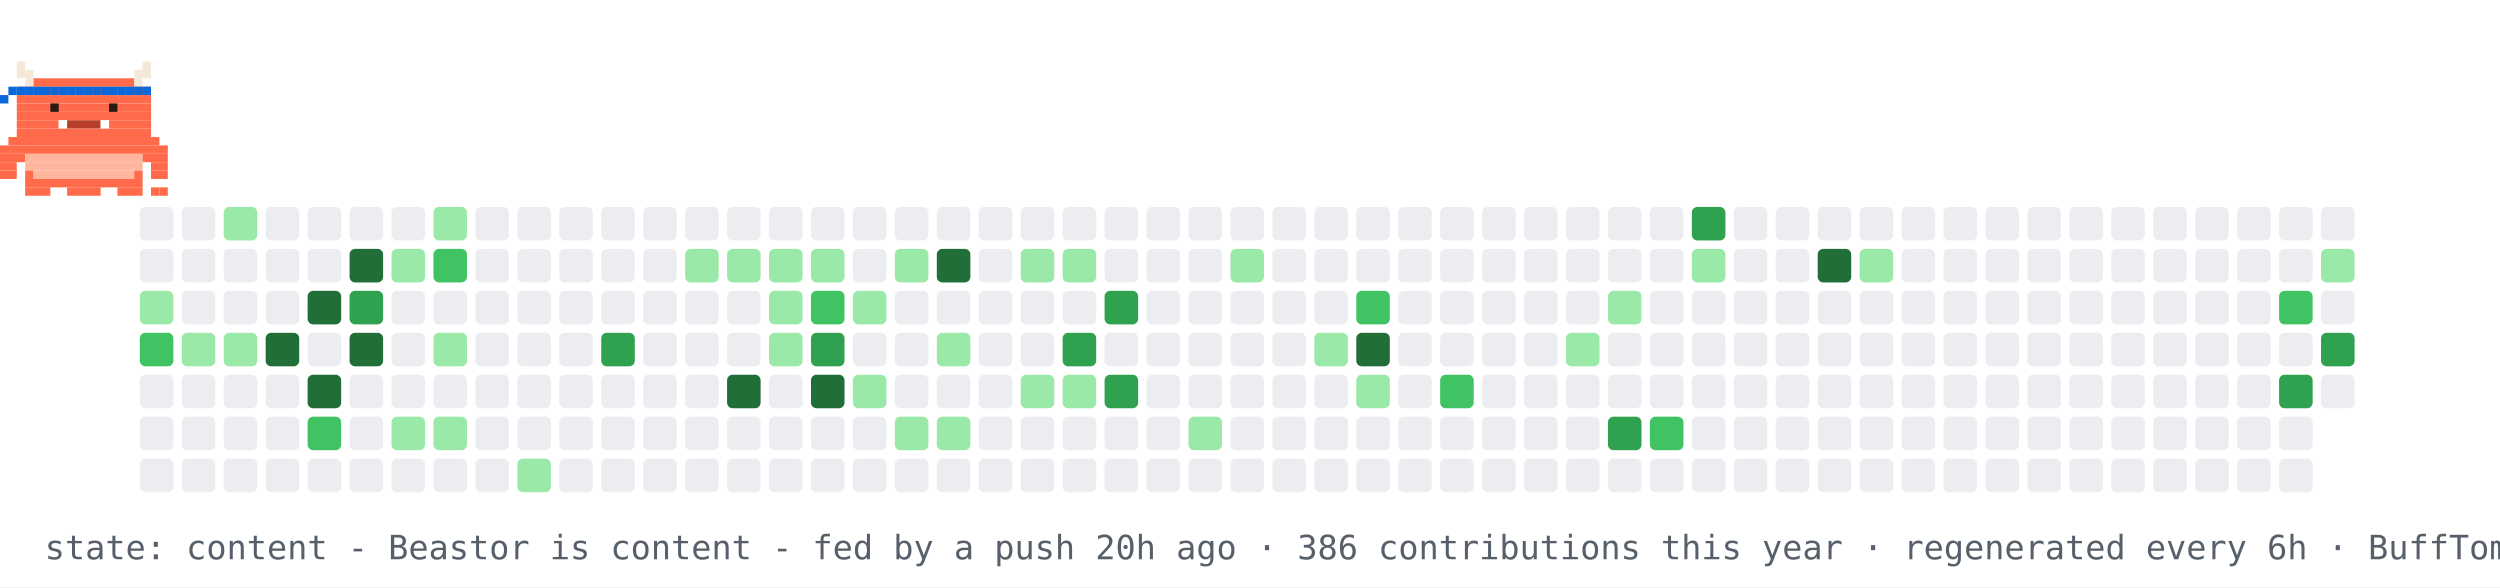
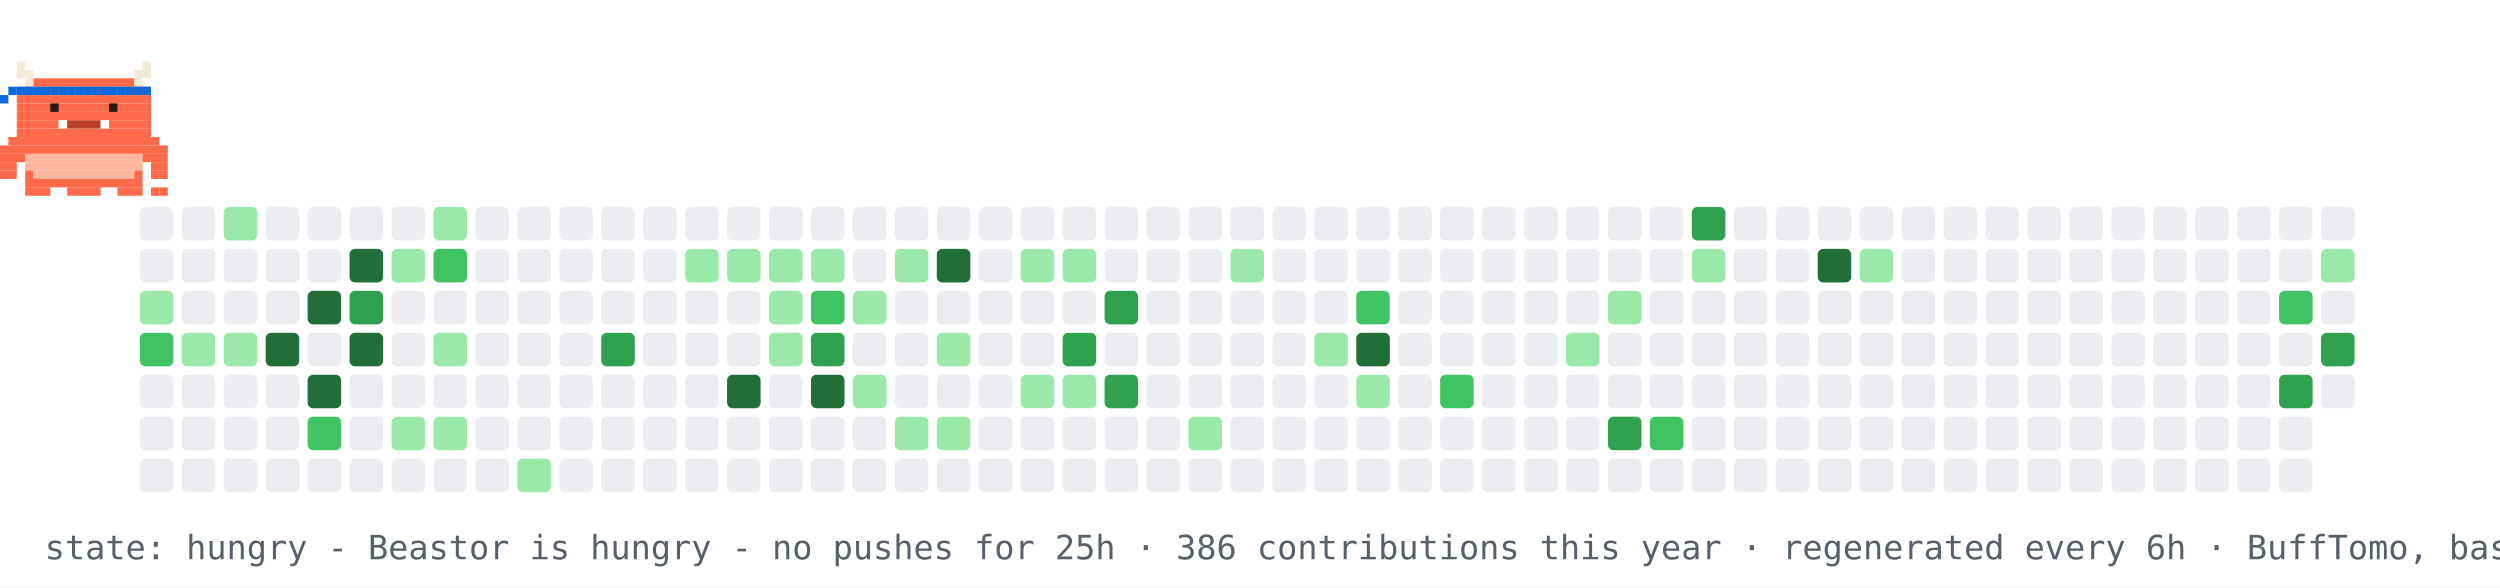
- <svg xmlns="http://www.w3.org/2000/svg" width="894" height="210" viewBox="0 0 894 210" role="img" aria-label="contribution graph Beastor: content">
+ <svg xmlns="http://www.w3.org/2000/svg" width="894" height="210" viewBox="0 0 894 210" role="img" aria-label="contribution graph Beastor: hungry">
  <rect width="894" height="210" fill="#ffffff" />
  <rect x="50" y="74" width="12" height="12" rx="2" fill="#ebedf0" />
  <rect x="50" y="89" width="12" height="12" rx="2" fill="#ebedf0" />
  <rect x="50" y="104" width="12" height="12" rx="2" fill="#9be9a8" />
  <rect x="50" y="119" width="12" height="12" rx="2" fill="#40c463" />
  <rect x="50" y="134" width="12" height="12" rx="2" fill="#ebedf0" />
  <rect x="50" y="149" width="12" height="12" rx="2" fill="#ebedf0" />
  <rect x="50" y="164" width="12" height="12" rx="2" fill="#ebedf0" />
  <rect x="65" y="74" width="12" height="12" rx="2" fill="#ebedf0" />
  <rect x="65" y="89" width="12" height="12" rx="2" fill="#ebedf0" />
  <rect x="65" y="104" width="12" height="12" rx="2" fill="#ebedf0" />
  <rect x="65" y="119" width="12" height="12" rx="2" fill="#9be9a8" />
  <rect x="65" y="134" width="12" height="12" rx="2" fill="#ebedf0" />
  <rect x="65" y="149" width="12" height="12" rx="2" fill="#ebedf0" />
  <rect x="65" y="164" width="12" height="12" rx="2" fill="#ebedf0" />
  <rect x="80" y="74" width="12" height="12" rx="2" fill="#9be9a8" />
  <rect x="80" y="89" width="12" height="12" rx="2" fill="#ebedf0" />
  <rect x="80" y="104" width="12" height="12" rx="2" fill="#ebedf0" />
  <rect x="80" y="119" width="12" height="12" rx="2" fill="#9be9a8" />
  <rect x="80" y="134" width="12" height="12" rx="2" fill="#ebedf0" />
  <rect x="80" y="149" width="12" height="12" rx="2" fill="#ebedf0" />
  <rect x="80" y="164" width="12" height="12" rx="2" fill="#ebedf0" />
  <rect x="95" y="74" width="12" height="12" rx="2" fill="#ebedf0" />
  <rect x="95" y="89" width="12" height="12" rx="2" fill="#ebedf0" />
  <rect x="95" y="104" width="12" height="12" rx="2" fill="#ebedf0" />
  <rect x="95" y="119" width="12" height="12" rx="2" fill="#216e39" />
  <rect x="95" y="134" width="12" height="12" rx="2" fill="#ebedf0" />
  <rect x="95" y="149" width="12" height="12" rx="2" fill="#ebedf0" />
  <rect x="95" y="164" width="12" height="12" rx="2" fill="#ebedf0" />
  <rect x="110" y="74" width="12" height="12" rx="2" fill="#ebedf0" />
  <rect x="110" y="89" width="12" height="12" rx="2" fill="#ebedf0" />
  <rect x="110" y="104" width="12" height="12" rx="2" fill="#216e39" />
  <rect x="110" y="119" width="12" height="12" rx="2" fill="#ebedf0" />
  <rect x="110" y="134" width="12" height="12" rx="2" fill="#216e39" />
  <rect x="110" y="149" width="12" height="12" rx="2" fill="#40c463" />
  <rect x="110" y="164" width="12" height="12" rx="2" fill="#ebedf0" />
  <rect x="125" y="74" width="12" height="12" rx="2" fill="#ebedf0" />
  <rect x="125" y="89" width="12" height="12" rx="2" fill="#216e39" />
  <rect x="125" y="104" width="12" height="12" rx="2" fill="#30a14e" />
  <rect x="125" y="119" width="12" height="12" rx="2" fill="#216e39" />
  <rect x="125" y="134" width="12" height="12" rx="2" fill="#ebedf0" />
  <rect x="125" y="149" width="12" height="12" rx="2" fill="#ebedf0" />
  <rect x="125" y="164" width="12" height="12" rx="2" fill="#ebedf0" />
  <rect x="140" y="74" width="12" height="12" rx="2" fill="#ebedf0" />
  <rect x="140" y="89" width="12" height="12" rx="2" fill="#9be9a8" />
  <rect x="140" y="104" width="12" height="12" rx="2" fill="#ebedf0" />
  <rect x="140" y="119" width="12" height="12" rx="2" fill="#ebedf0" />
  <rect x="140" y="134" width="12" height="12" rx="2" fill="#ebedf0" />
  <rect x="140" y="149" width="12" height="12" rx="2" fill="#9be9a8" />
  <rect x="140" y="164" width="12" height="12" rx="2" fill="#ebedf0" />
  <rect x="155" y="74" width="12" height="12" rx="2" fill="#9be9a8" />
  <rect x="155" y="89" width="12" height="12" rx="2" fill="#40c463" />
  <rect x="155" y="104" width="12" height="12" rx="2" fill="#ebedf0" />
  <rect x="155" y="119" width="12" height="12" rx="2" fill="#9be9a8" />
  <rect x="155" y="134" width="12" height="12" rx="2" fill="#ebedf0" />
  <rect x="155" y="149" width="12" height="12" rx="2" fill="#9be9a8" />
  <rect x="155" y="164" width="12" height="12" rx="2" fill="#ebedf0" />
  <rect x="170" y="74" width="12" height="12" rx="2" fill="#ebedf0" />
  <rect x="170" y="89" width="12" height="12" rx="2" fill="#ebedf0" />
  <rect x="170" y="104" width="12" height="12" rx="2" fill="#ebedf0" />
  <rect x="170" y="119" width="12" height="12" rx="2" fill="#ebedf0" />
  <rect x="170" y="134" width="12" height="12" rx="2" fill="#ebedf0" />
  <rect x="170" y="149" width="12" height="12" rx="2" fill="#ebedf0" />
  <rect x="170" y="164" width="12" height="12" rx="2" fill="#ebedf0" />
  <rect x="185" y="74" width="12" height="12" rx="2" fill="#ebedf0" />
  <rect x="185" y="89" width="12" height="12" rx="2" fill="#ebedf0" />
  <rect x="185" y="104" width="12" height="12" rx="2" fill="#ebedf0" />
  <rect x="185" y="119" width="12" height="12" rx="2" fill="#ebedf0" />
  <rect x="185" y="134" width="12" height="12" rx="2" fill="#ebedf0" />
  <rect x="185" y="149" width="12" height="12" rx="2" fill="#ebedf0" />
  <rect x="185" y="164" width="12" height="12" rx="2" fill="#9be9a8" />
  <rect x="200" y="74" width="12" height="12" rx="2" fill="#ebedf0" />
  <rect x="200" y="89" width="12" height="12" rx="2" fill="#ebedf0" />
  <rect x="200" y="104" width="12" height="12" rx="2" fill="#ebedf0" />
  <rect x="200" y="119" width="12" height="12" rx="2" fill="#ebedf0" />
  <rect x="200" y="134" width="12" height="12" rx="2" fill="#ebedf0" />
  <rect x="200" y="149" width="12" height="12" rx="2" fill="#ebedf0" />
  <rect x="200" y="164" width="12" height="12" rx="2" fill="#ebedf0" />
  <rect x="215" y="74" width="12" height="12" rx="2" fill="#ebedf0" />
  <rect x="215" y="89" width="12" height="12" rx="2" fill="#ebedf0" />
  <rect x="215" y="104" width="12" height="12" rx="2" fill="#ebedf0" />
  <rect x="215" y="119" width="12" height="12" rx="2" fill="#30a14e" />
  <rect x="215" y="134" width="12" height="12" rx="2" fill="#ebedf0" />
  <rect x="215" y="149" width="12" height="12" rx="2" fill="#ebedf0" />
  <rect x="215" y="164" width="12" height="12" rx="2" fill="#ebedf0" />
  <rect x="230" y="74" width="12" height="12" rx="2" fill="#ebedf0" />
  <rect x="230" y="89" width="12" height="12" rx="2" fill="#ebedf0" />
  <rect x="230" y="104" width="12" height="12" rx="2" fill="#ebedf0" />
  <rect x="230" y="119" width="12" height="12" rx="2" fill="#ebedf0" />
  <rect x="230" y="134" width="12" height="12" rx="2" fill="#ebedf0" />
  <rect x="230" y="149" width="12" height="12" rx="2" fill="#ebedf0" />
  <rect x="230" y="164" width="12" height="12" rx="2" fill="#ebedf0" />
  <rect x="245" y="74" width="12" height="12" rx="2" fill="#ebedf0" />
  <rect x="245" y="89" width="12" height="12" rx="2" fill="#9be9a8" />
  <rect x="245" y="104" width="12" height="12" rx="2" fill="#ebedf0" />
  <rect x="245" y="119" width="12" height="12" rx="2" fill="#ebedf0" />
  <rect x="245" y="134" width="12" height="12" rx="2" fill="#ebedf0" />
  <rect x="245" y="149" width="12" height="12" rx="2" fill="#ebedf0" />
  <rect x="245" y="164" width="12" height="12" rx="2" fill="#ebedf0" />
  <rect x="260" y="74" width="12" height="12" rx="2" fill="#ebedf0" />
  <rect x="260" y="89" width="12" height="12" rx="2" fill="#9be9a8" />
  <rect x="260" y="104" width="12" height="12" rx="2" fill="#ebedf0" />
  <rect x="260" y="119" width="12" height="12" rx="2" fill="#ebedf0" />
  <rect x="260" y="134" width="12" height="12" rx="2" fill="#216e39" />
  <rect x="260" y="149" width="12" height="12" rx="2" fill="#ebedf0" />
  <rect x="260" y="164" width="12" height="12" rx="2" fill="#ebedf0" />
  <rect x="275" y="74" width="12" height="12" rx="2" fill="#ebedf0" />
  <rect x="275" y="89" width="12" height="12" rx="2" fill="#9be9a8" />
  <rect x="275" y="104" width="12" height="12" rx="2" fill="#9be9a8" />
  <rect x="275" y="119" width="12" height="12" rx="2" fill="#9be9a8" />
  <rect x="275" y="134" width="12" height="12" rx="2" fill="#ebedf0" />
  <rect x="275" y="149" width="12" height="12" rx="2" fill="#ebedf0" />
  <rect x="275" y="164" width="12" height="12" rx="2" fill="#ebedf0" />
  <rect x="290" y="74" width="12" height="12" rx="2" fill="#ebedf0" />
  <rect x="290" y="89" width="12" height="12" rx="2" fill="#9be9a8" />
  <rect x="290" y="104" width="12" height="12" rx="2" fill="#40c463" />
  <rect x="290" y="119" width="12" height="12" rx="2" fill="#30a14e" />
  <rect x="290" y="134" width="12" height="12" rx="2" fill="#216e39" />
  <rect x="290" y="149" width="12" height="12" rx="2" fill="#ebedf0" />
  <rect x="290" y="164" width="12" height="12" rx="2" fill="#ebedf0" />
  <rect x="305" y="74" width="12" height="12" rx="2" fill="#ebedf0" />
  <rect x="305" y="89" width="12" height="12" rx="2" fill="#ebedf0" />
  <rect x="305" y="104" width="12" height="12" rx="2" fill="#9be9a8" />
  <rect x="305" y="119" width="12" height="12" rx="2" fill="#ebedf0" />
  <rect x="305" y="134" width="12" height="12" rx="2" fill="#9be9a8" />
  <rect x="305" y="149" width="12" height="12" rx="2" fill="#ebedf0" />
  <rect x="305" y="164" width="12" height="12" rx="2" fill="#ebedf0" />
  <rect x="320" y="74" width="12" height="12" rx="2" fill="#ebedf0" />
  <rect x="320" y="89" width="12" height="12" rx="2" fill="#9be9a8" />
  <rect x="320" y="104" width="12" height="12" rx="2" fill="#ebedf0" />
  <rect x="320" y="119" width="12" height="12" rx="2" fill="#ebedf0" />
  <rect x="320" y="134" width="12" height="12" rx="2" fill="#ebedf0" />
  <rect x="320" y="149" width="12" height="12" rx="2" fill="#9be9a8" />
  <rect x="320" y="164" width="12" height="12" rx="2" fill="#ebedf0" />
  <rect x="335" y="74" width="12" height="12" rx="2" fill="#ebedf0" />
  <rect x="335" y="89" width="12" height="12" rx="2" fill="#216e39" />
  <rect x="335" y="104" width="12" height="12" rx="2" fill="#ebedf0" />
  <rect x="335" y="119" width="12" height="12" rx="2" fill="#9be9a8" />
  <rect x="335" y="134" width="12" height="12" rx="2" fill="#ebedf0" />
  <rect x="335" y="149" width="12" height="12" rx="2" fill="#9be9a8" />
  <rect x="335" y="164" width="12" height="12" rx="2" fill="#ebedf0" />
  <rect x="350" y="74" width="12" height="12" rx="2" fill="#ebedf0" />
  <rect x="350" y="89" width="12" height="12" rx="2" fill="#ebedf0" />
  <rect x="350" y="104" width="12" height="12" rx="2" fill="#ebedf0" />
  <rect x="350" y="119" width="12" height="12" rx="2" fill="#ebedf0" />
  <rect x="350" y="134" width="12" height="12" rx="2" fill="#ebedf0" />
  <rect x="350" y="149" width="12" height="12" rx="2" fill="#ebedf0" />
  <rect x="350" y="164" width="12" height="12" rx="2" fill="#ebedf0" />
  <rect x="365" y="74" width="12" height="12" rx="2" fill="#ebedf0" />
  <rect x="365" y="89" width="12" height="12" rx="2" fill="#9be9a8" />
  <rect x="365" y="104" width="12" height="12" rx="2" fill="#ebedf0" />
  <rect x="365" y="119" width="12" height="12" rx="2" fill="#ebedf0" />
  <rect x="365" y="134" width="12" height="12" rx="2" fill="#9be9a8" />
  <rect x="365" y="149" width="12" height="12" rx="2" fill="#ebedf0" />
  <rect x="365" y="164" width="12" height="12" rx="2" fill="#ebedf0" />
  <rect x="380" y="74" width="12" height="12" rx="2" fill="#ebedf0" />
  <rect x="380" y="89" width="12" height="12" rx="2" fill="#9be9a8" />
  <rect x="380" y="104" width="12" height="12" rx="2" fill="#ebedf0" />
  <rect x="380" y="119" width="12" height="12" rx="2" fill="#30a14e" />
  <rect x="380" y="134" width="12" height="12" rx="2" fill="#9be9a8" />
  <rect x="380" y="149" width="12" height="12" rx="2" fill="#ebedf0" />
  <rect x="380" y="164" width="12" height="12" rx="2" fill="#ebedf0" />
  <rect x="395" y="74" width="12" height="12" rx="2" fill="#ebedf0" />
  <rect x="395" y="89" width="12" height="12" rx="2" fill="#ebedf0" />
  <rect x="395" y="104" width="12" height="12" rx="2" fill="#30a14e" />
  <rect x="395" y="119" width="12" height="12" rx="2" fill="#ebedf0" />
  <rect x="395" y="134" width="12" height="12" rx="2" fill="#30a14e" />
  <rect x="395" y="149" width="12" height="12" rx="2" fill="#ebedf0" />
  <rect x="395" y="164" width="12" height="12" rx="2" fill="#ebedf0" />
  <rect x="410" y="74" width="12" height="12" rx="2" fill="#ebedf0" />
  <rect x="410" y="89" width="12" height="12" rx="2" fill="#ebedf0" />
  <rect x="410" y="104" width="12" height="12" rx="2" fill="#ebedf0" />
  <rect x="410" y="119" width="12" height="12" rx="2" fill="#ebedf0" />
  <rect x="410" y="134" width="12" height="12" rx="2" fill="#ebedf0" />
  <rect x="410" y="149" width="12" height="12" rx="2" fill="#ebedf0" />
  <rect x="410" y="164" width="12" height="12" rx="2" fill="#ebedf0" />
  <rect x="425" y="74" width="12" height="12" rx="2" fill="#ebedf0" />
  <rect x="425" y="89" width="12" height="12" rx="2" fill="#ebedf0" />
  <rect x="425" y="104" width="12" height="12" rx="2" fill="#ebedf0" />
  <rect x="425" y="119" width="12" height="12" rx="2" fill="#ebedf0" />
  <rect x="425" y="134" width="12" height="12" rx="2" fill="#ebedf0" />
  <rect x="425" y="149" width="12" height="12" rx="2" fill="#9be9a8" />
  <rect x="425" y="164" width="12" height="12" rx="2" fill="#ebedf0" />
  <rect x="440" y="74" width="12" height="12" rx="2" fill="#ebedf0" />
  <rect x="440" y="89" width="12" height="12" rx="2" fill="#9be9a8" />
  <rect x="440" y="104" width="12" height="12" rx="2" fill="#ebedf0" />
  <rect x="440" y="119" width="12" height="12" rx="2" fill="#ebedf0" />
  <rect x="440" y="134" width="12" height="12" rx="2" fill="#ebedf0" />
  <rect x="440" y="149" width="12" height="12" rx="2" fill="#ebedf0" />
  <rect x="440" y="164" width="12" height="12" rx="2" fill="#ebedf0" />
  <rect x="455" y="74" width="12" height="12" rx="2" fill="#ebedf0" />
  <rect x="455" y="89" width="12" height="12" rx="2" fill="#ebedf0" />
  <rect x="455" y="104" width="12" height="12" rx="2" fill="#ebedf0" />
  <rect x="455" y="119" width="12" height="12" rx="2" fill="#ebedf0" />
  <rect x="455" y="134" width="12" height="12" rx="2" fill="#ebedf0" />
  <rect x="455" y="149" width="12" height="12" rx="2" fill="#ebedf0" />
  <rect x="455" y="164" width="12" height="12" rx="2" fill="#ebedf0" />
  <rect x="470" y="74" width="12" height="12" rx="2" fill="#ebedf0" />
  <rect x="470" y="89" width="12" height="12" rx="2" fill="#ebedf0" />
  <rect x="470" y="104" width="12" height="12" rx="2" fill="#ebedf0" />
  <rect x="470" y="119" width="12" height="12" rx="2" fill="#9be9a8" />
  <rect x="470" y="134" width="12" height="12" rx="2" fill="#ebedf0" />
  <rect x="470" y="149" width="12" height="12" rx="2" fill="#ebedf0" />
  <rect x="470" y="164" width="12" height="12" rx="2" fill="#ebedf0" />
  <rect x="485" y="74" width="12" height="12" rx="2" fill="#ebedf0" />
  <rect x="485" y="89" width="12" height="12" rx="2" fill="#ebedf0" />
  <rect x="485" y="104" width="12" height="12" rx="2" fill="#40c463" />
  <rect x="485" y="119" width="12" height="12" rx="2" fill="#216e39" />
  <rect x="485" y="134" width="12" height="12" rx="2" fill="#9be9a8" />
  <rect x="485" y="149" width="12" height="12" rx="2" fill="#ebedf0" />
  <rect x="485" y="164" width="12" height="12" rx="2" fill="#ebedf0" />
  <rect x="500" y="74" width="12" height="12" rx="2" fill="#ebedf0" />
  <rect x="500" y="89" width="12" height="12" rx="2" fill="#ebedf0" />
  <rect x="500" y="104" width="12" height="12" rx="2" fill="#ebedf0" />
  <rect x="500" y="119" width="12" height="12" rx="2" fill="#ebedf0" />
  <rect x="500" y="134" width="12" height="12" rx="2" fill="#ebedf0" />
  <rect x="500" y="149" width="12" height="12" rx="2" fill="#ebedf0" />
  <rect x="500" y="164" width="12" height="12" rx="2" fill="#ebedf0" />
  <rect x="515" y="74" width="12" height="12" rx="2" fill="#ebedf0" />
  <rect x="515" y="89" width="12" height="12" rx="2" fill="#ebedf0" />
  <rect x="515" y="104" width="12" height="12" rx="2" fill="#ebedf0" />
  <rect x="515" y="119" width="12" height="12" rx="2" fill="#ebedf0" />
  <rect x="515" y="134" width="12" height="12" rx="2" fill="#40c463" />
  <rect x="515" y="149" width="12" height="12" rx="2" fill="#ebedf0" />
  <rect x="515" y="164" width="12" height="12" rx="2" fill="#ebedf0" />
  <rect x="530" y="74" width="12" height="12" rx="2" fill="#ebedf0" />
  <rect x="530" y="89" width="12" height="12" rx="2" fill="#ebedf0" />
  <rect x="530" y="104" width="12" height="12" rx="2" fill="#ebedf0" />
  <rect x="530" y="119" width="12" height="12" rx="2" fill="#ebedf0" />
  <rect x="530" y="134" width="12" height="12" rx="2" fill="#ebedf0" />
  <rect x="530" y="149" width="12" height="12" rx="2" fill="#ebedf0" />
  <rect x="530" y="164" width="12" height="12" rx="2" fill="#ebedf0" />
  <rect x="545" y="74" width="12" height="12" rx="2" fill="#ebedf0" />
  <rect x="545" y="89" width="12" height="12" rx="2" fill="#ebedf0" />
  <rect x="545" y="104" width="12" height="12" rx="2" fill="#ebedf0" />
  <rect x="545" y="119" width="12" height="12" rx="2" fill="#ebedf0" />
  <rect x="545" y="134" width="12" height="12" rx="2" fill="#ebedf0" />
  <rect x="545" y="149" width="12" height="12" rx="2" fill="#ebedf0" />
  <rect x="545" y="164" width="12" height="12" rx="2" fill="#ebedf0" />
  <rect x="560" y="74" width="12" height="12" rx="2" fill="#ebedf0" />
  <rect x="560" y="89" width="12" height="12" rx="2" fill="#ebedf0" />
  <rect x="560" y="104" width="12" height="12" rx="2" fill="#ebedf0" />
  <rect x="560" y="119" width="12" height="12" rx="2" fill="#9be9a8" />
  <rect x="560" y="134" width="12" height="12" rx="2" fill="#ebedf0" />
  <rect x="560" y="149" width="12" height="12" rx="2" fill="#ebedf0" />
  <rect x="560" y="164" width="12" height="12" rx="2" fill="#ebedf0" />
  <rect x="575" y="74" width="12" height="12" rx="2" fill="#ebedf0" />
  <rect x="575" y="89" width="12" height="12" rx="2" fill="#ebedf0" />
  <rect x="575" y="104" width="12" height="12" rx="2" fill="#9be9a8" />
  <rect x="575" y="119" width="12" height="12" rx="2" fill="#ebedf0" />
  <rect x="575" y="134" width="12" height="12" rx="2" fill="#ebedf0" />
  <rect x="575" y="149" width="12" height="12" rx="2" fill="#30a14e" />
  <rect x="575" y="164" width="12" height="12" rx="2" fill="#ebedf0" />
  <rect x="590" y="74" width="12" height="12" rx="2" fill="#ebedf0" />
  <rect x="590" y="89" width="12" height="12" rx="2" fill="#ebedf0" />
  <rect x="590" y="104" width="12" height="12" rx="2" fill="#ebedf0" />
  <rect x="590" y="119" width="12" height="12" rx="2" fill="#ebedf0" />
  <rect x="590" y="134" width="12" height="12" rx="2" fill="#ebedf0" />
  <rect x="590" y="149" width="12" height="12" rx="2" fill="#40c463" />
  <rect x="590" y="164" width="12" height="12" rx="2" fill="#ebedf0" />
  <rect x="605" y="74" width="12" height="12" rx="2" fill="#30a14e" />
  <rect x="605" y="89" width="12" height="12" rx="2" fill="#9be9a8" />
  <rect x="605" y="104" width="12" height="12" rx="2" fill="#ebedf0" />
  <rect x="605" y="119" width="12" height="12" rx="2" fill="#ebedf0" />
  <rect x="605" y="134" width="12" height="12" rx="2" fill="#ebedf0" />
  <rect x="605" y="149" width="12" height="12" rx="2" fill="#ebedf0" />
  <rect x="605" y="164" width="12" height="12" rx="2" fill="#ebedf0" />
  <rect x="620" y="74" width="12" height="12" rx="2" fill="#ebedf0" />
  <rect x="620" y="89" width="12" height="12" rx="2" fill="#ebedf0" />
  <rect x="620" y="104" width="12" height="12" rx="2" fill="#ebedf0" />
  <rect x="620" y="119" width="12" height="12" rx="2" fill="#ebedf0" />
  <rect x="620" y="134" width="12" height="12" rx="2" fill="#ebedf0" />
  <rect x="620" y="149" width="12" height="12" rx="2" fill="#ebedf0" />
  <rect x="620" y="164" width="12" height="12" rx="2" fill="#ebedf0" />
  <rect x="635" y="74" width="12" height="12" rx="2" fill="#ebedf0" />
  <rect x="635" y="89" width="12" height="12" rx="2" fill="#ebedf0" />
  <rect x="635" y="104" width="12" height="12" rx="2" fill="#ebedf0" />
  <rect x="635" y="119" width="12" height="12" rx="2" fill="#ebedf0" />
  <rect x="635" y="134" width="12" height="12" rx="2" fill="#ebedf0" />
  <rect x="635" y="149" width="12" height="12" rx="2" fill="#ebedf0" />
  <rect x="635" y="164" width="12" height="12" rx="2" fill="#ebedf0" />
  <rect x="650" y="74" width="12" height="12" rx="2" fill="#ebedf0" />
  <rect x="650" y="89" width="12" height="12" rx="2" fill="#216e39" />
  <rect x="650" y="104" width="12" height="12" rx="2" fill="#ebedf0" />
  <rect x="650" y="119" width="12" height="12" rx="2" fill="#ebedf0" />
  <rect x="650" y="134" width="12" height="12" rx="2" fill="#ebedf0" />
  <rect x="650" y="149" width="12" height="12" rx="2" fill="#ebedf0" />
  <rect x="650" y="164" width="12" height="12" rx="2" fill="#ebedf0" />
  <rect x="665" y="74" width="12" height="12" rx="2" fill="#ebedf0" />
  <rect x="665" y="89" width="12" height="12" rx="2" fill="#9be9a8" />
  <rect x="665" y="104" width="12" height="12" rx="2" fill="#ebedf0" />
  <rect x="665" y="119" width="12" height="12" rx="2" fill="#ebedf0" />
  <rect x="665" y="134" width="12" height="12" rx="2" fill="#ebedf0" />
  <rect x="665" y="149" width="12" height="12" rx="2" fill="#ebedf0" />
  <rect x="665" y="164" width="12" height="12" rx="2" fill="#ebedf0" />
  <rect x="680" y="74" width="12" height="12" rx="2" fill="#ebedf0" />
  <rect x="680" y="89" width="12" height="12" rx="2" fill="#ebedf0" />
  <rect x="680" y="104" width="12" height="12" rx="2" fill="#ebedf0" />
  <rect x="680" y="119" width="12" height="12" rx="2" fill="#ebedf0" />
  <rect x="680" y="134" width="12" height="12" rx="2" fill="#ebedf0" />
  <rect x="680" y="149" width="12" height="12" rx="2" fill="#ebedf0" />
  <rect x="680" y="164" width="12" height="12" rx="2" fill="#ebedf0" />
  <rect x="695" y="74" width="12" height="12" rx="2" fill="#ebedf0" />
  <rect x="695" y="89" width="12" height="12" rx="2" fill="#ebedf0" />
  <rect x="695" y="104" width="12" height="12" rx="2" fill="#ebedf0" />
  <rect x="695" y="119" width="12" height="12" rx="2" fill="#ebedf0" />
  <rect x="695" y="134" width="12" height="12" rx="2" fill="#ebedf0" />
  <rect x="695" y="149" width="12" height="12" rx="2" fill="#ebedf0" />
  <rect x="695" y="164" width="12" height="12" rx="2" fill="#ebedf0" />
  <rect x="710" y="74" width="12" height="12" rx="2" fill="#ebedf0" />
  <rect x="710" y="89" width="12" height="12" rx="2" fill="#ebedf0" />
  <rect x="710" y="104" width="12" height="12" rx="2" fill="#ebedf0" />
  <rect x="710" y="119" width="12" height="12" rx="2" fill="#ebedf0" />
  <rect x="710" y="134" width="12" height="12" rx="2" fill="#ebedf0" />
  <rect x="710" y="149" width="12" height="12" rx="2" fill="#ebedf0" />
  <rect x="710" y="164" width="12" height="12" rx="2" fill="#ebedf0" />
  <rect x="725" y="74" width="12" height="12" rx="2" fill="#ebedf0" />
  <rect x="725" y="89" width="12" height="12" rx="2" fill="#ebedf0" />
  <rect x="725" y="104" width="12" height="12" rx="2" fill="#ebedf0" />
  <rect x="725" y="119" width="12" height="12" rx="2" fill="#ebedf0" />
  <rect x="725" y="134" width="12" height="12" rx="2" fill="#ebedf0" />
  <rect x="725" y="149" width="12" height="12" rx="2" fill="#ebedf0" />
  <rect x="725" y="164" width="12" height="12" rx="2" fill="#ebedf0" />
  <rect x="740" y="74" width="12" height="12" rx="2" fill="#ebedf0" />
  <rect x="740" y="89" width="12" height="12" rx="2" fill="#ebedf0" />
  <rect x="740" y="104" width="12" height="12" rx="2" fill="#ebedf0" />
  <rect x="740" y="119" width="12" height="12" rx="2" fill="#ebedf0" />
  <rect x="740" y="134" width="12" height="12" rx="2" fill="#ebedf0" />
  <rect x="740" y="149" width="12" height="12" rx="2" fill="#ebedf0" />
  <rect x="740" y="164" width="12" height="12" rx="2" fill="#ebedf0" />
  <rect x="755" y="74" width="12" height="12" rx="2" fill="#ebedf0" />
  <rect x="755" y="89" width="12" height="12" rx="2" fill="#ebedf0" />
  <rect x="755" y="104" width="12" height="12" rx="2" fill="#ebedf0" />
  <rect x="755" y="119" width="12" height="12" rx="2" fill="#ebedf0" />
  <rect x="755" y="134" width="12" height="12" rx="2" fill="#ebedf0" />
  <rect x="755" y="149" width="12" height="12" rx="2" fill="#ebedf0" />
  <rect x="755" y="164" width="12" height="12" rx="2" fill="#ebedf0" />
  <rect x="770" y="74" width="12" height="12" rx="2" fill="#ebedf0" />
  <rect x="770" y="89" width="12" height="12" rx="2" fill="#ebedf0" />
  <rect x="770" y="104" width="12" height="12" rx="2" fill="#ebedf0" />
  <rect x="770" y="119" width="12" height="12" rx="2" fill="#ebedf0" />
  <rect x="770" y="134" width="12" height="12" rx="2" fill="#ebedf0" />
  <rect x="770" y="149" width="12" height="12" rx="2" fill="#ebedf0" />
  <rect x="770" y="164" width="12" height="12" rx="2" fill="#ebedf0" />
  <rect x="785" y="74" width="12" height="12" rx="2" fill="#ebedf0" />
  <rect x="785" y="89" width="12" height="12" rx="2" fill="#ebedf0" />
  <rect x="785" y="104" width="12" height="12" rx="2" fill="#ebedf0" />
  <rect x="785" y="119" width="12" height="12" rx="2" fill="#ebedf0" />
  <rect x="785" y="134" width="12" height="12" rx="2" fill="#ebedf0" />
  <rect x="785" y="149" width="12" height="12" rx="2" fill="#ebedf0" />
  <rect x="785" y="164" width="12" height="12" rx="2" fill="#ebedf0" />
  <rect x="800" y="74" width="12" height="12" rx="2" fill="#ebedf0" />
  <rect x="800" y="89" width="12" height="12" rx="2" fill="#ebedf0" />
  <rect x="800" y="104" width="12" height="12" rx="2" fill="#ebedf0" />
  <rect x="800" y="119" width="12" height="12" rx="2" fill="#ebedf0" />
  <rect x="800" y="134" width="12" height="12" rx="2" fill="#ebedf0" />
  <rect x="800" y="149" width="12" height="12" rx="2" fill="#ebedf0" />
  <rect x="800" y="164" width="12" height="12" rx="2" fill="#ebedf0" />
  <rect x="815" y="74" width="12" height="12" rx="2" fill="#ebedf0" />
  <rect x="815" y="89" width="12" height="12" rx="2" fill="#ebedf0" />
  <rect x="815" y="104" width="12" height="12" rx="2" fill="#40c463" />
  <rect x="815" y="119" width="12" height="12" rx="2" fill="#ebedf0" />
  <rect x="815" y="134" width="12" height="12" rx="2" fill="#30a14e" />
  <rect x="815" y="149" width="12" height="12" rx="2" fill="#ebedf0" />
  <rect x="815" y="164" width="12" height="12" rx="2" fill="#ebedf0" />
  <rect x="830" y="74" width="12" height="12" rx="2" fill="#ebedf0" />
  <rect x="830" y="89" width="12" height="12" rx="2" fill="#9be9a8" />
  <rect x="830" y="104" width="12" height="12" rx="2" fill="#ebedf0" />
  <rect x="830" y="119" width="12" height="12" rx="2" fill="#30a14e" />
  <rect x="830" y="134" width="12" height="12" rx="2" fill="#ebedf0" />
  <g>
-     <animateTransform attributeName="transform" type="translate" values="50 0;779 0;779 0;50 0;50 0" keyTimes="0;0.45;0.5;0.95;1" dur="30s" repeatCount="indefinite" />
+     <animateTransform attributeName="transform" type="translate" values="50 0;779 0;779 0;50 0;50 0" keyTimes="0;0.45;0.5;0.95;1" dur="36s" repeatCount="indefinite" />
    <g>
      <animateTransform attributeName="transform" type="translate" values="0 0;0 -4;0 0" keyTimes="0;0.5;1" dur="0.9s" repeatCount="indefinite" />
      <rect x="6" y="22" width="3" height="3" fill="#F4E9D8" />
      <rect x="51" y="22" width="3" height="3" fill="#F4E9D8" />
      <rect x="6" y="25" width="6" height="3" fill="#F4E9D8" />
      <rect x="48" y="25" width="6" height="3" fill="#F4E9D8" />
      <rect x="9" y="28" width="3" height="3" fill="#F4E9D8" />
      <rect x="12" y="28" width="36" height="3" fill="#FF6B4A" />
      <rect x="48" y="28" width="3" height="3" fill="#F4E9D8" />
      <rect x="6" y="31" width="48" height="3" fill="#FF6B4A" />
      <rect x="6" y="34" width="48" height="3" fill="#FF6B4A" />
      <rect x="6" y="37" width="48" height="3" fill="#FF6B4A" />
      <rect x="6" y="40" width="48" height="3" fill="#FF6B4A" />
      <rect x="6" y="43" width="15" height="3" fill="#FF6B4A" />
      <rect x="21" y="43" width="3" height="3" fill="#FFFFFF" />
      <rect x="24" y="43" width="12" height="3" fill="#B8402A" />
      <rect x="36" y="43" width="3" height="3" fill="#FFFFFF" />
      <rect x="39" y="43" width="15" height="3" fill="#FF6B4A" />
      <rect x="6" y="46" width="48" height="3" fill="#FF6B4A" />
      <rect x="3" y="49" width="54" height="3" fill="#FF6B4A" />
      <rect x="0" y="52" width="60" height="3" fill="#FF6B4A" />
      <rect x="0" y="55" width="9" height="3" fill="#FF6B4A" />
      <rect x="9" y="55" width="42" height="3" fill="#FFB59E" />
      <rect x="51" y="55" width="9" height="3" fill="#FF6B4A" />
      <rect x="0" y="58" width="6" height="3" fill="#FF6B4A" />
      <rect x="9" y="58" width="42" height="3" fill="#FFB59E" />
      <rect x="54" y="58" width="6" height="3" fill="#FF6B4A" />
      <rect x="0" y="61" width="6" height="3" fill="#FF6B4A" />
      <rect x="9" y="61" width="3" height="3" fill="#FF6B4A" />
      <rect x="12" y="61" width="36" height="3" fill="#FFB59E" />
      <rect x="48" y="61" width="3" height="3" fill="#FF6B4A" />
      <rect x="54" y="61" width="6" height="3" fill="#FF6B4A" />
      <rect x="9" y="64" width="42" height="3" fill="#FF6B4A" />
      <rect x="9" y="67" width="9" height="3" fill="#FF6B4A" />
      <rect x="24" y="67" width="12" height="3" fill="#FF6B4A" />
      <rect x="42" y="67" width="9" height="3" fill="#FF6B4A" />
      <rect x="6" y="31" width="3" height="3" fill="#0969da" />
      <rect x="9" y="31" width="3" height="3" fill="#0969da" />
      <rect x="12" y="31" width="3" height="3" fill="#0969da" />
      <rect x="15" y="31" width="3" height="3" fill="#0969da" />
      <rect x="18" y="31" width="3" height="3" fill="#0969da" />
      <rect x="21" y="31" width="3" height="3" fill="#0969da" />
      <rect x="24" y="31" width="3" height="3" fill="#0969da" />
      <rect x="27" y="31" width="3" height="3" fill="#0969da" />
      <rect x="30" y="31" width="3" height="3" fill="#0969da" />
      <rect x="33" y="31" width="3" height="3" fill="#0969da" />
      <rect x="36" y="31" width="3" height="3" fill="#0969da" />
      <rect x="39" y="31" width="3" height="3" fill="#0969da" />
      <rect x="42" y="31" width="3" height="3" fill="#0969da" />
      <rect x="45" y="31" width="3" height="3" fill="#0969da" />
      <rect x="48" y="31" width="3" height="3" fill="#0969da" />
      <rect x="51" y="31" width="3" height="3" fill="#0969da" />
      <rect x="3" y="31" width="3" height="3" fill="#0969da" />
      <rect x="0" y="34" width="3" height="3" fill="#0969da" />
      <rect x="54" y="67" width="3" height="3" fill="#FF6B4A" />
      <rect x="57" y="67" width="3" height="3" fill="#FF6B4A" />
      <g>
        <animate attributeName="opacity" values="1;0;1" keyTimes="0;0.96;1" calcMode="discrete" dur="4s" repeatCount="indefinite" />
        <rect x="18" y="37" width="3" height="3" fill="#2A1A12" />
        <rect x="39" y="37" width="3" height="3" fill="#2A1A12" />
      </g>
      <g opacity="0">
        <animate attributeName="opacity" values="0;1;0" keyTimes="0;0.96;1" calcMode="discrete" dur="4s" repeatCount="indefinite" />
        <rect x="18" y="37" width="3" height="3" fill="#FF6B4A" />
        <rect x="39" y="37" width="3" height="3" fill="#FF6B4A" />
      </g>
-       <g opacity="0">
-         <animateTransform attributeName="transform" type="translate" values="0 0;4 -12" dur="2.4s" begin="0.6s" repeatCount="indefinite" />
-         <animate attributeName="opacity" values="0;1;1;0" keyTimes="0;0.2;0.7;1" dur="2.4s" begin="0.6s" repeatCount="indefinite" />
-         <rect x="26" y="10" width="2" height="2" fill="#cf222e" />
-         <rect x="30" y="10" width="2" height="2" fill="#cf222e" />
-         <rect x="24" y="12" width="10" height="2" fill="#cf222e" />
-         <rect x="24" y="14" width="10" height="2" fill="#cf222e" />
-         <rect x="26" y="16" width="6" height="2" fill="#cf222e" />
-         <rect x="28" y="18" width="2" height="2" fill="#cf222e" />
-       </g>
-       <g opacity="0">
-         <animateTransform attributeName="transform" type="translate" values="0 0;4 -12" dur="2.4s" begin="2.1s" repeatCount="indefinite" />
-         <animate attributeName="opacity" values="0;1;1;0" keyTimes="0;0.2;0.7;1" dur="2.4s" begin="2.1s" repeatCount="indefinite" />
-         <rect x="35" y="10" width="2" height="2" fill="#cf222e" />
-         <rect x="39" y="10" width="2" height="2" fill="#cf222e" />
-         <rect x="33" y="12" width="10" height="2" fill="#cf222e" />
-         <rect x="33" y="14" width="10" height="2" fill="#cf222e" />
-         <rect x="35" y="16" width="6" height="2" fill="#cf222e" />
-         <rect x="37" y="18" width="2" height="2" fill="#cf222e" />
-       </g>
    </g>
  </g>
-   <text x="16" y="200" font-family="monospace" font-size="12" fill="#57606a">state: content - Beastor is content - fed by a push 20h ago · 386 contributions this year · regenerated every 6h · BuffTomo, based on YourTomo by prsdx</text>
+   <text x="16" y="200" font-family="monospace" font-size="12" fill="#57606a">state: hungry - Beastor is hungry - no pushes for 25h · 386 contributions this year · regenerated every 6h · BuffTomo, based on YourTomo by prsdx</text>
</svg>
